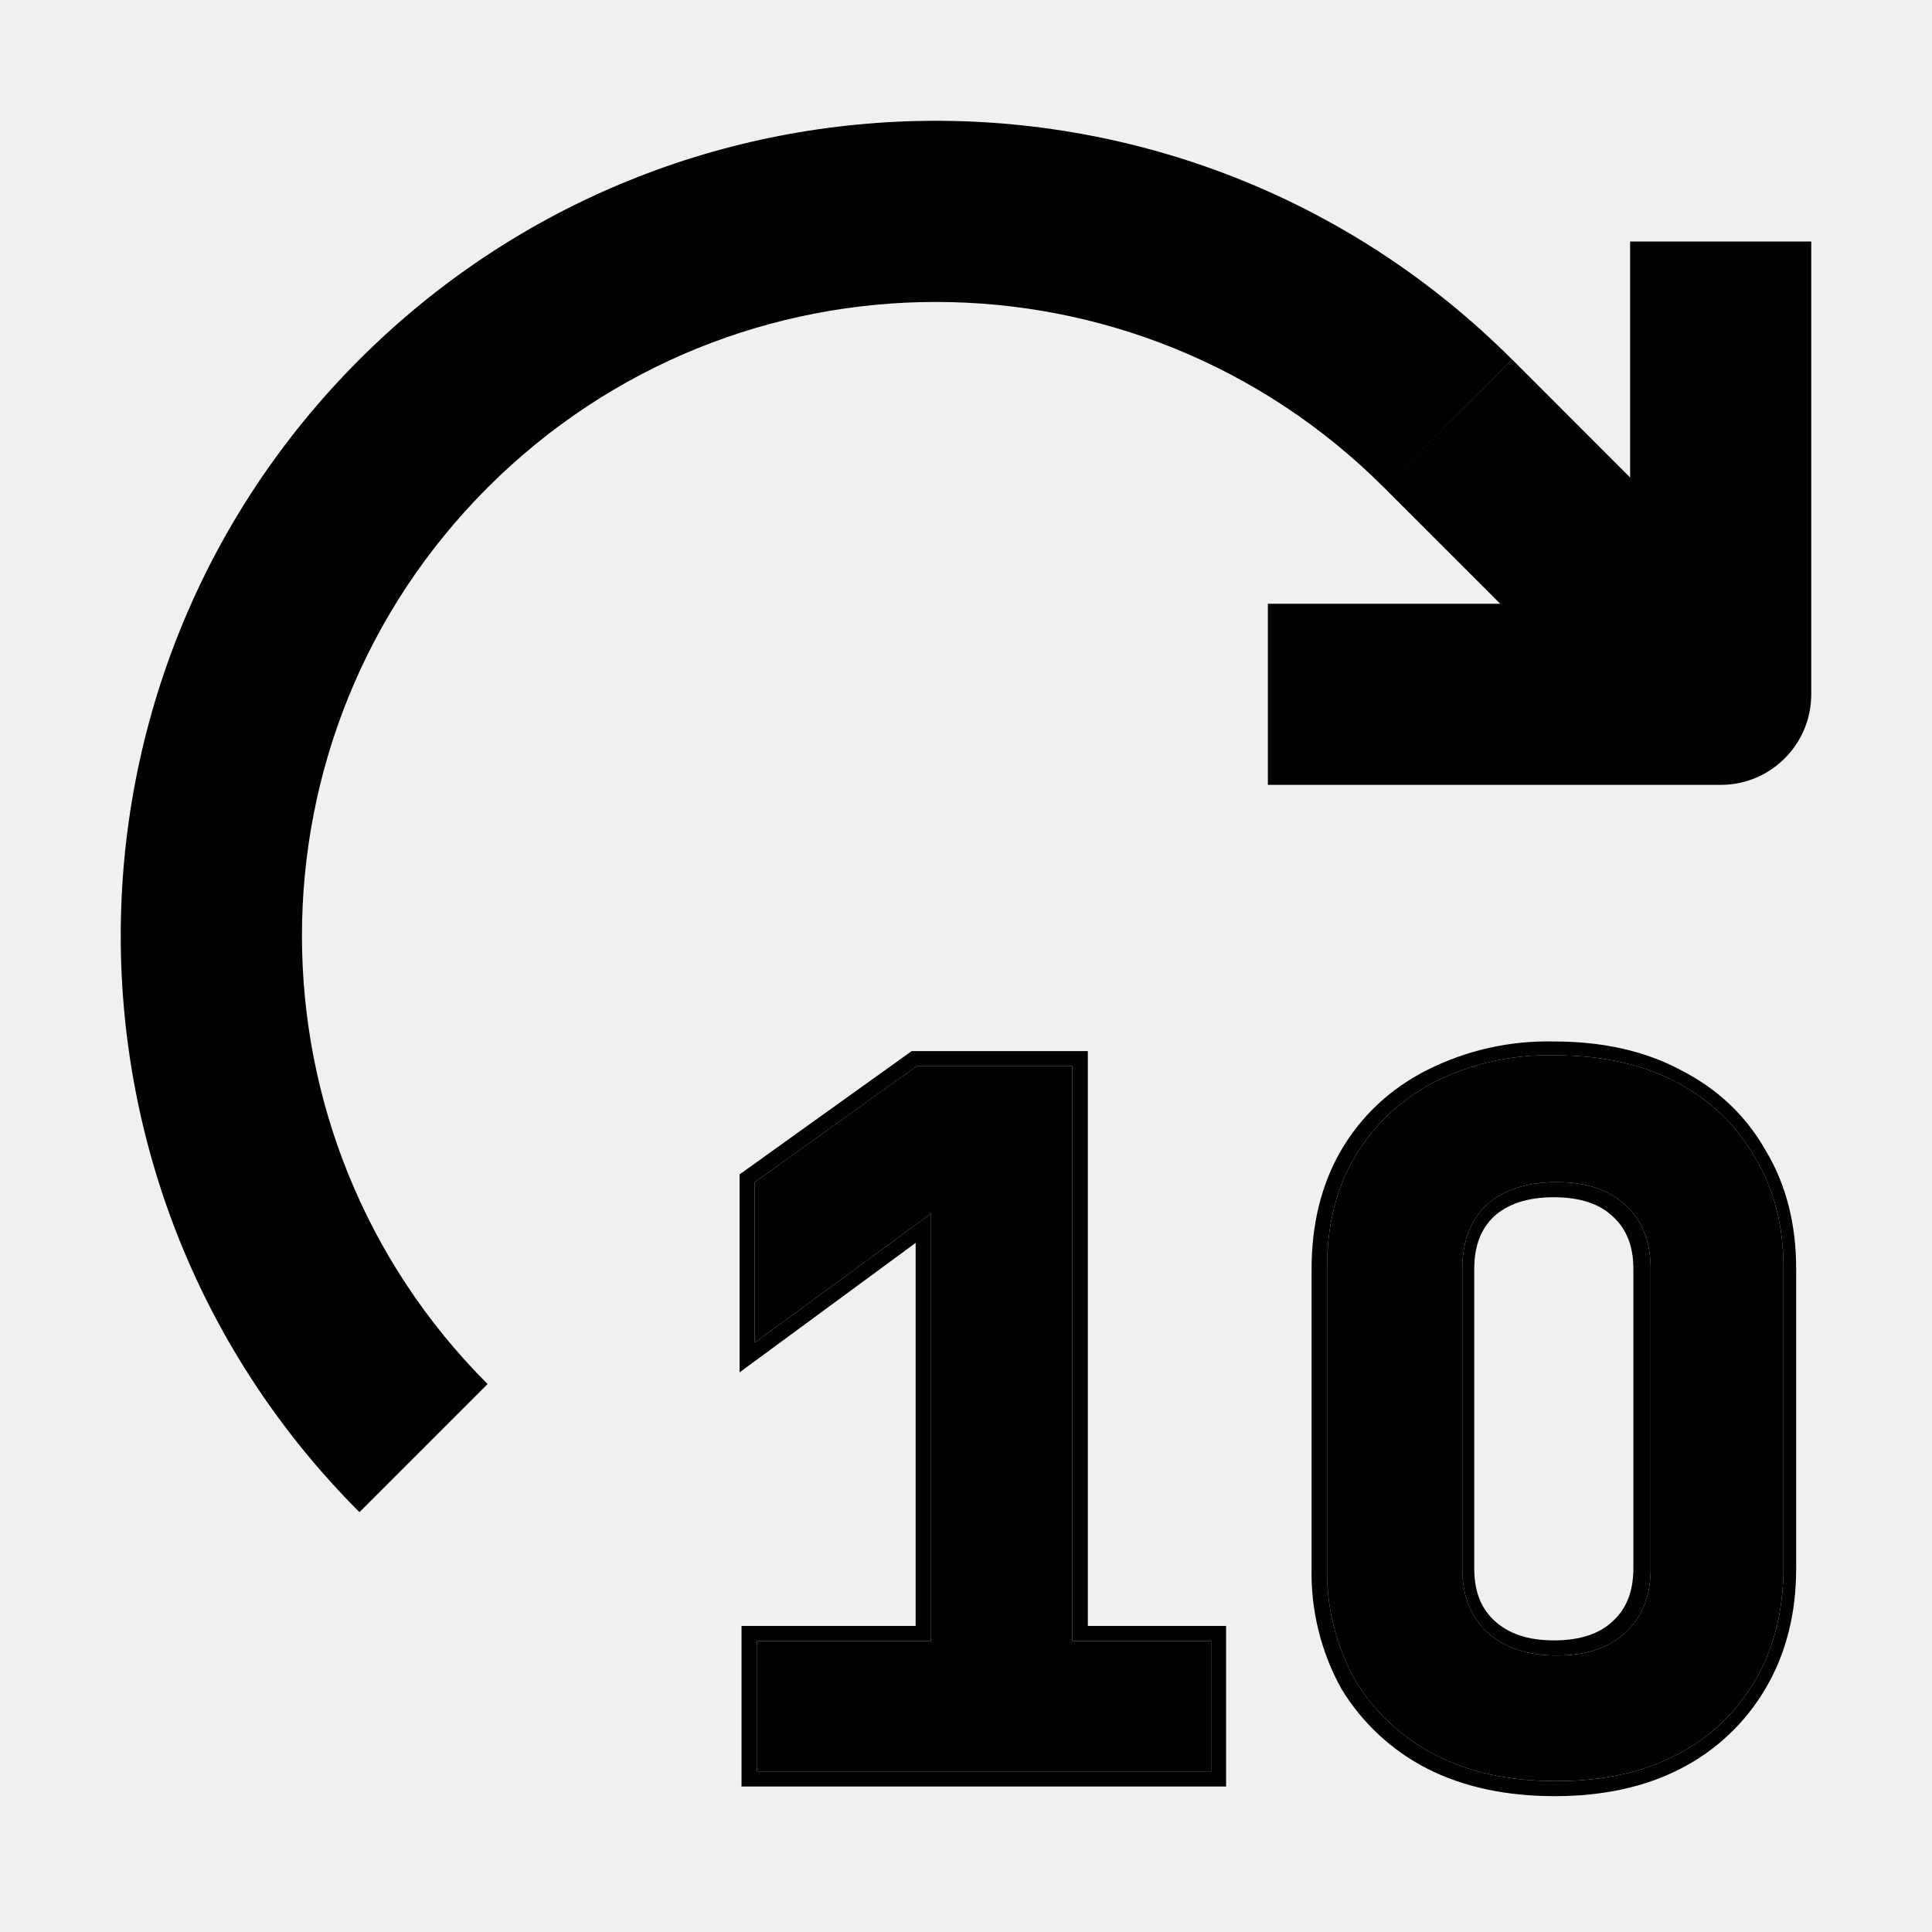
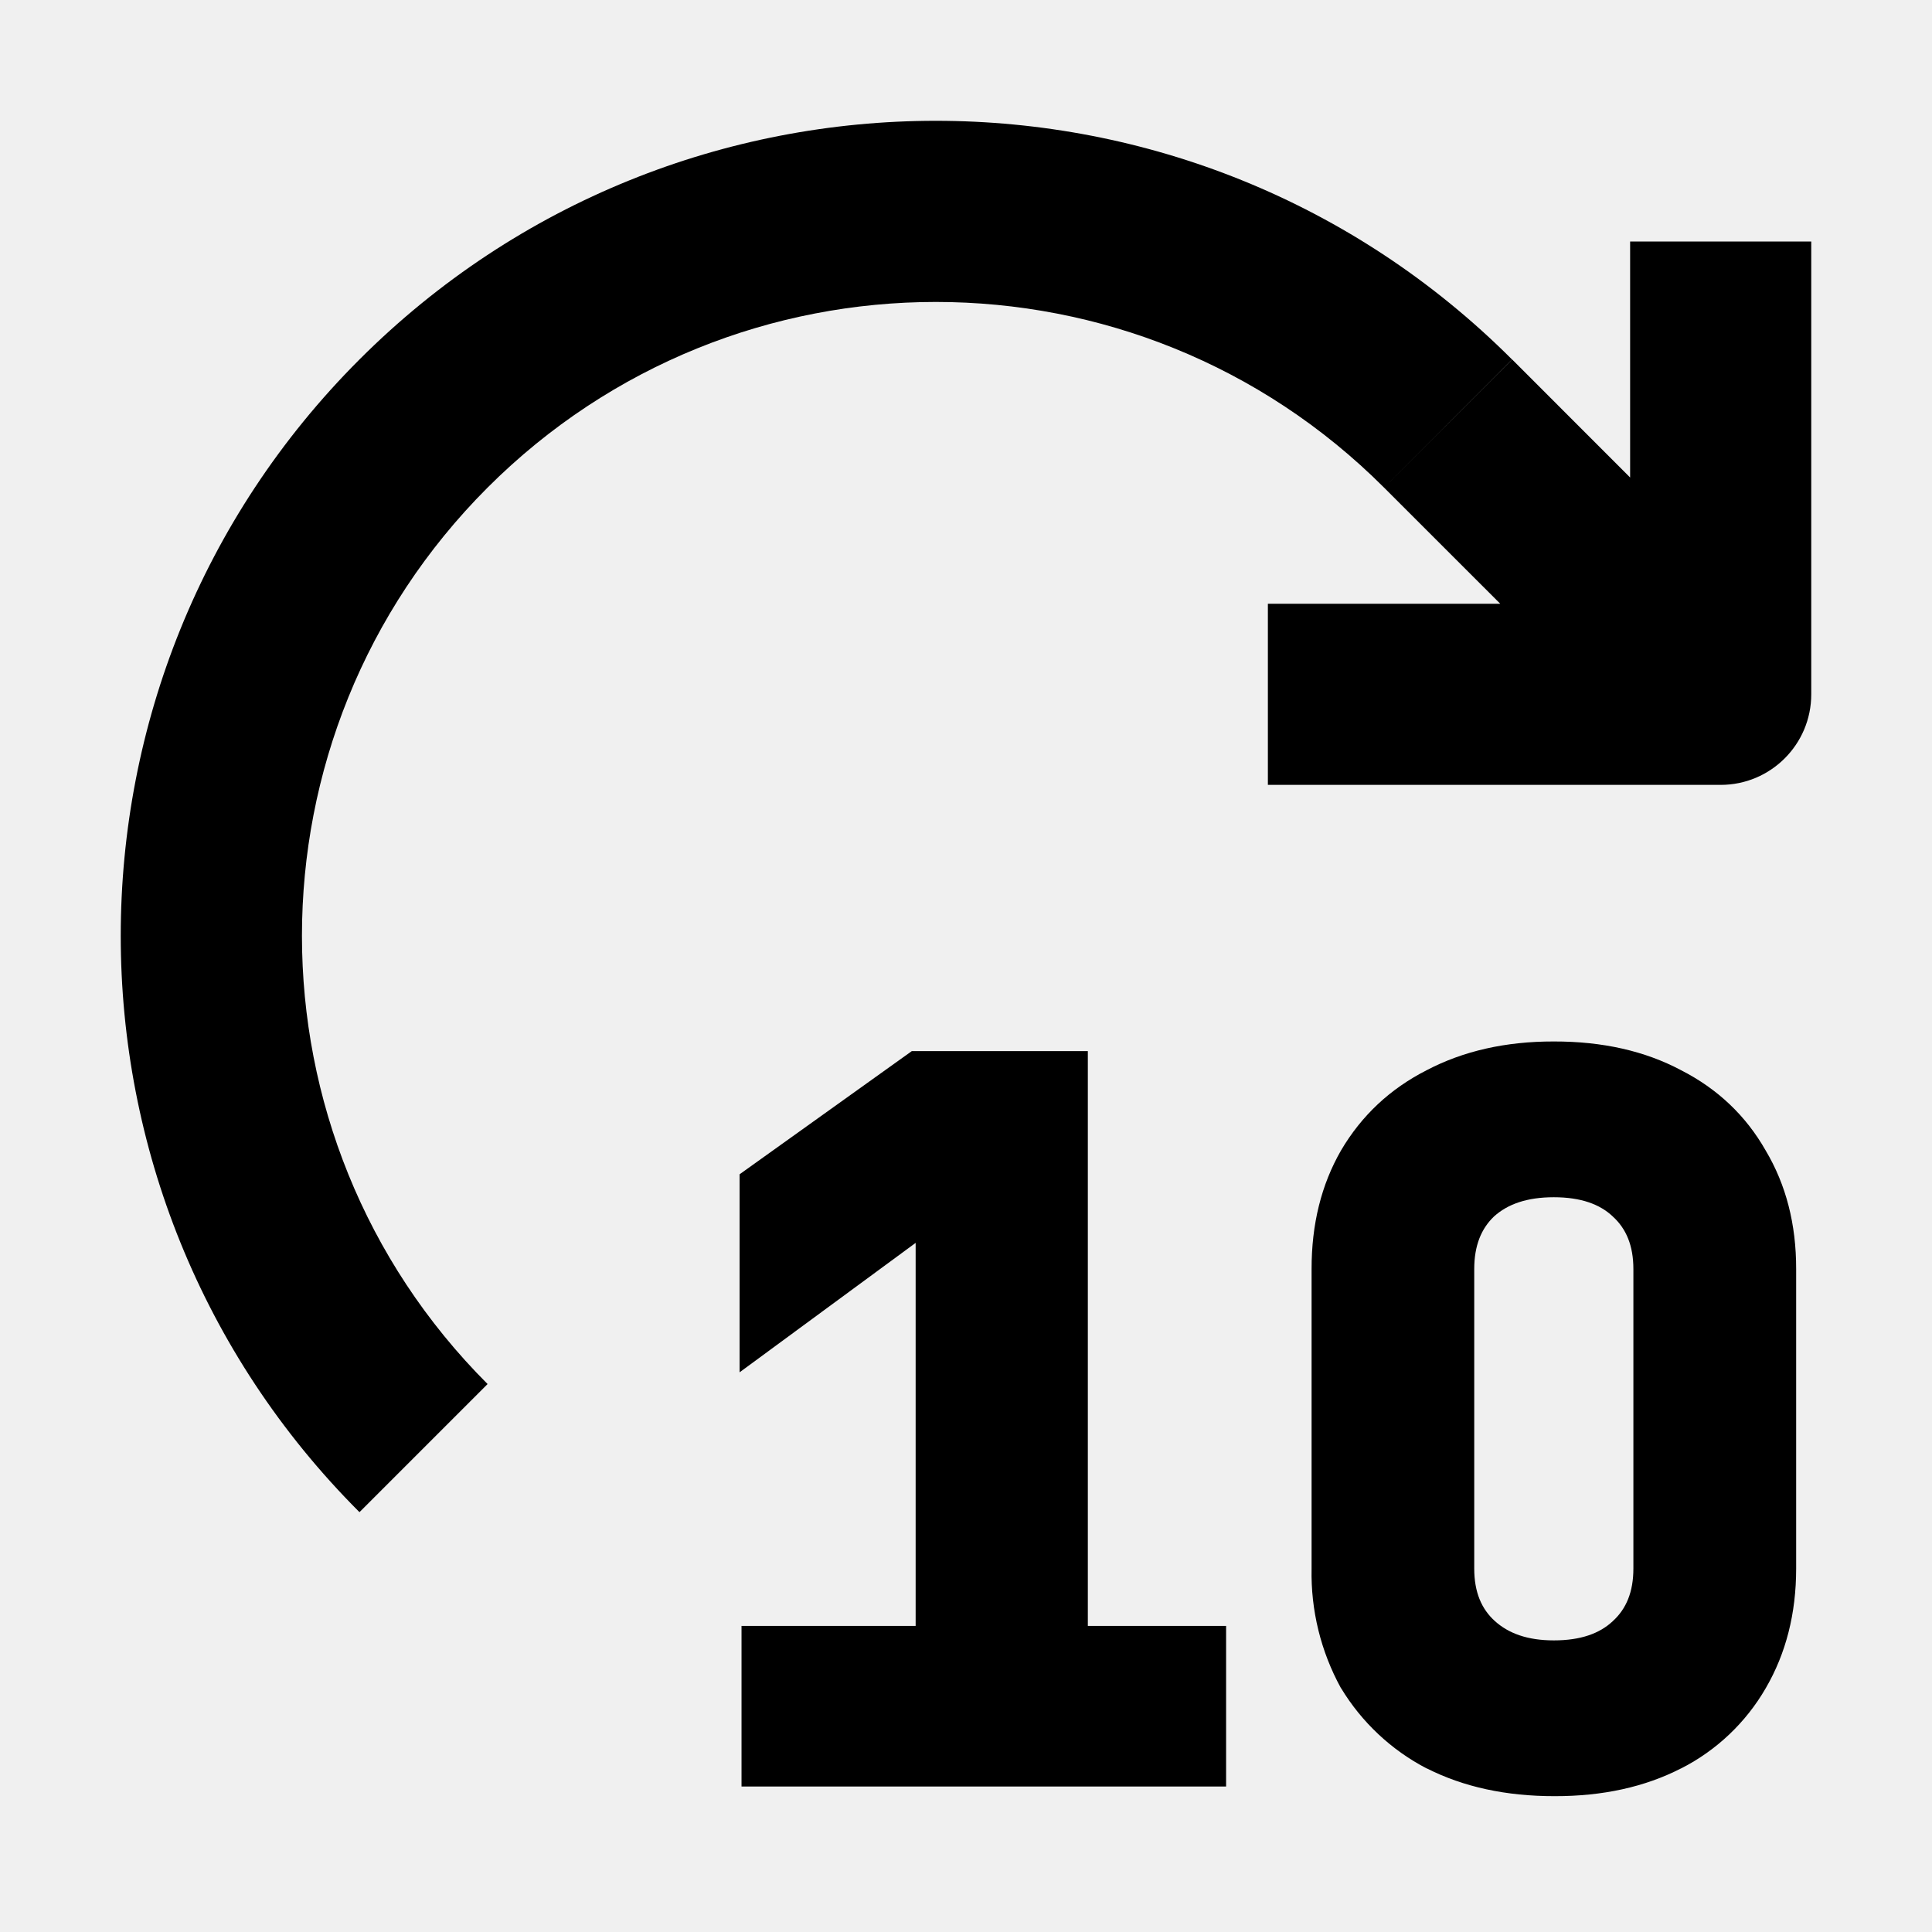
<svg width="16" height="16" fill="none" viewBox="0 0 16 16">
-   <mask id="a" width="10" height="8" x="5.25" y="7.75" fill="#000" maskUnits="userSpaceOnUse">
-     <path fill="#fff" d="M5.25 7.75h10v8h-10z" />
-     <path d="M12.88 14.75q-.58 0-1-.22a1.65 1.65 0 0 1-.66-.62 1.85 1.85 0 0 1-.23-.93V10.5q0-.53.23-.92.24-.4.66-.62a2.1 2.1 0 0 1 1-.22q.58 0 1 .22t.65.62q.24.39.24.92v2.48q0 .53-.23.93a1.6 1.6 0 0 1-.65.62q-.42.22-.99.22m-.01-1.04q.37 0 .57-.19.21-.19.21-.53v-2.48q0-.34-.21-.53-.2-.19-.57-.19t-.58.19q-.2.19-.2.53v2.48q0 .34.21.53t.57.19m-6.62.96v-1.08h1.44v-3.54l-1.46 1.07V9.79l1.34-.96h1.29v4.76h1.15v1.08z" />
-   </mask>
-   <path fill="currentcolor" d="M12.88 14.75q-.58 0-1-.22a1.65 1.65 0 0 1-.66-.62 1.85 1.85 0 0 1-.23-.93V10.5q0-.53.23-.92.24-.4.66-.62a2.1 2.1 0 0 1 1-.22q.58 0 1 .22t.65.62q.24.39.24.92v2.48q0 .53-.23.93a1.6 1.6 0 0 1-.65.62q-.42.22-.99.22m-.01-1.04q.37 0 .57-.19.21-.19.21-.53v-2.48q0-.34-.21-.53-.2-.19-.57-.19t-.58.19q-.2.19-.2.53v2.48q0 .34.21.53t.57.19m-6.62.96v-1.08h1.44v-3.54l-1.46 1.07V9.79l1.34-.96h1.29v4.76h1.15v1.08z" />
-   <path stroke="currentcolor" stroke-width=".25" d="M12.876 14.75q-.58 0-1.003-.216a1.65 1.65 0 0 1-.659-.616 1.85 1.85 0 0 1-.227-.928v-2.48q0-.528.227-.92.235-.4.659-.616a2.1 2.1 0 0 1 .995-.224q.58 0 .996.224.424.216.65.616.237.392.236.92v2.48q0 .528-.235.928a1.6 1.6 0 0 1-.65.616q-.416.216-.989.216Zm-.008-1.04q.369 0 .573-.192.21-.192.211-.528v-2.48q0-.336-.211-.528-.204-.192-.573-.192-.368 0-.58.192-.204.192-.204.528v2.48q0 .336.212.528t.572.192Z" mask="url(#a)" />
-   <path stroke="currentcolor" stroke-width=".25" d="M6.266 14.67v-1.08h1.442v-3.544L6.25 11.118V9.79l1.34-.96h1.294v4.76h1.145v1.08z" mask="url(#a)" />
+   <path fill="currentcolor" fill-rule="evenodd" d="M11.814 14.645a1.8 1.8 0 0 1-.707-.663l-.002-.002a1.97 1.97 0 0 1-.243-.99v-2.48q-.001-.557.244-.983.255-.433.709-.664.456-.239 1.053-.238.605-.001 1.054.238.454.232.7.664.254.426.253.983v2.48q0 .558-.252.991a1.7 1.7 0 0 1-.7.664h-.001q-.45.231-1.046.23-.604.001-1.06-.23zm1.543-1.22c.11-.1.17-.24.17-.435v-2.48c0-.195-.06-.335-.17-.435l-.002-.002c-.106-.1-.263-.158-.487-.158s-.383.058-.495.159c-.105.1-.164.24-.164.436v2.48c0 .195.06.335.171.435.113.102.27.16.488.16.224 0 .38-.058.487-.158zm-7.216 1.37v-1.33h1.442v-3.172l-1.458 1.072v-1.64l1.426-1.02h1.458v4.76h1.145v1.33z" clip-rule="evenodd" />
  <path fill="currentcolor" d="M14.25 5.75v.75a.75.75 0 0 0 .75-.75zM3.507 3.507l-.53-.53zm8.486 0 .53-.53zM14.25 5H10.5v1.5h3.75zm.75.75V2h-1.5v3.75zM4.038 11.462a5.25 5.25 0 0 1 0-7.424L2.977 2.977a6.75 6.75 0 0 0 0 9.546zm0-7.424a5.25 5.25 0 0 1 7.424 0l1.06-1.061a6.75 6.75 0 0 0-9.545 0zm7.424 0 2.008 2.007 1.06-1.06-2.007-2.008z" />
</svg>
